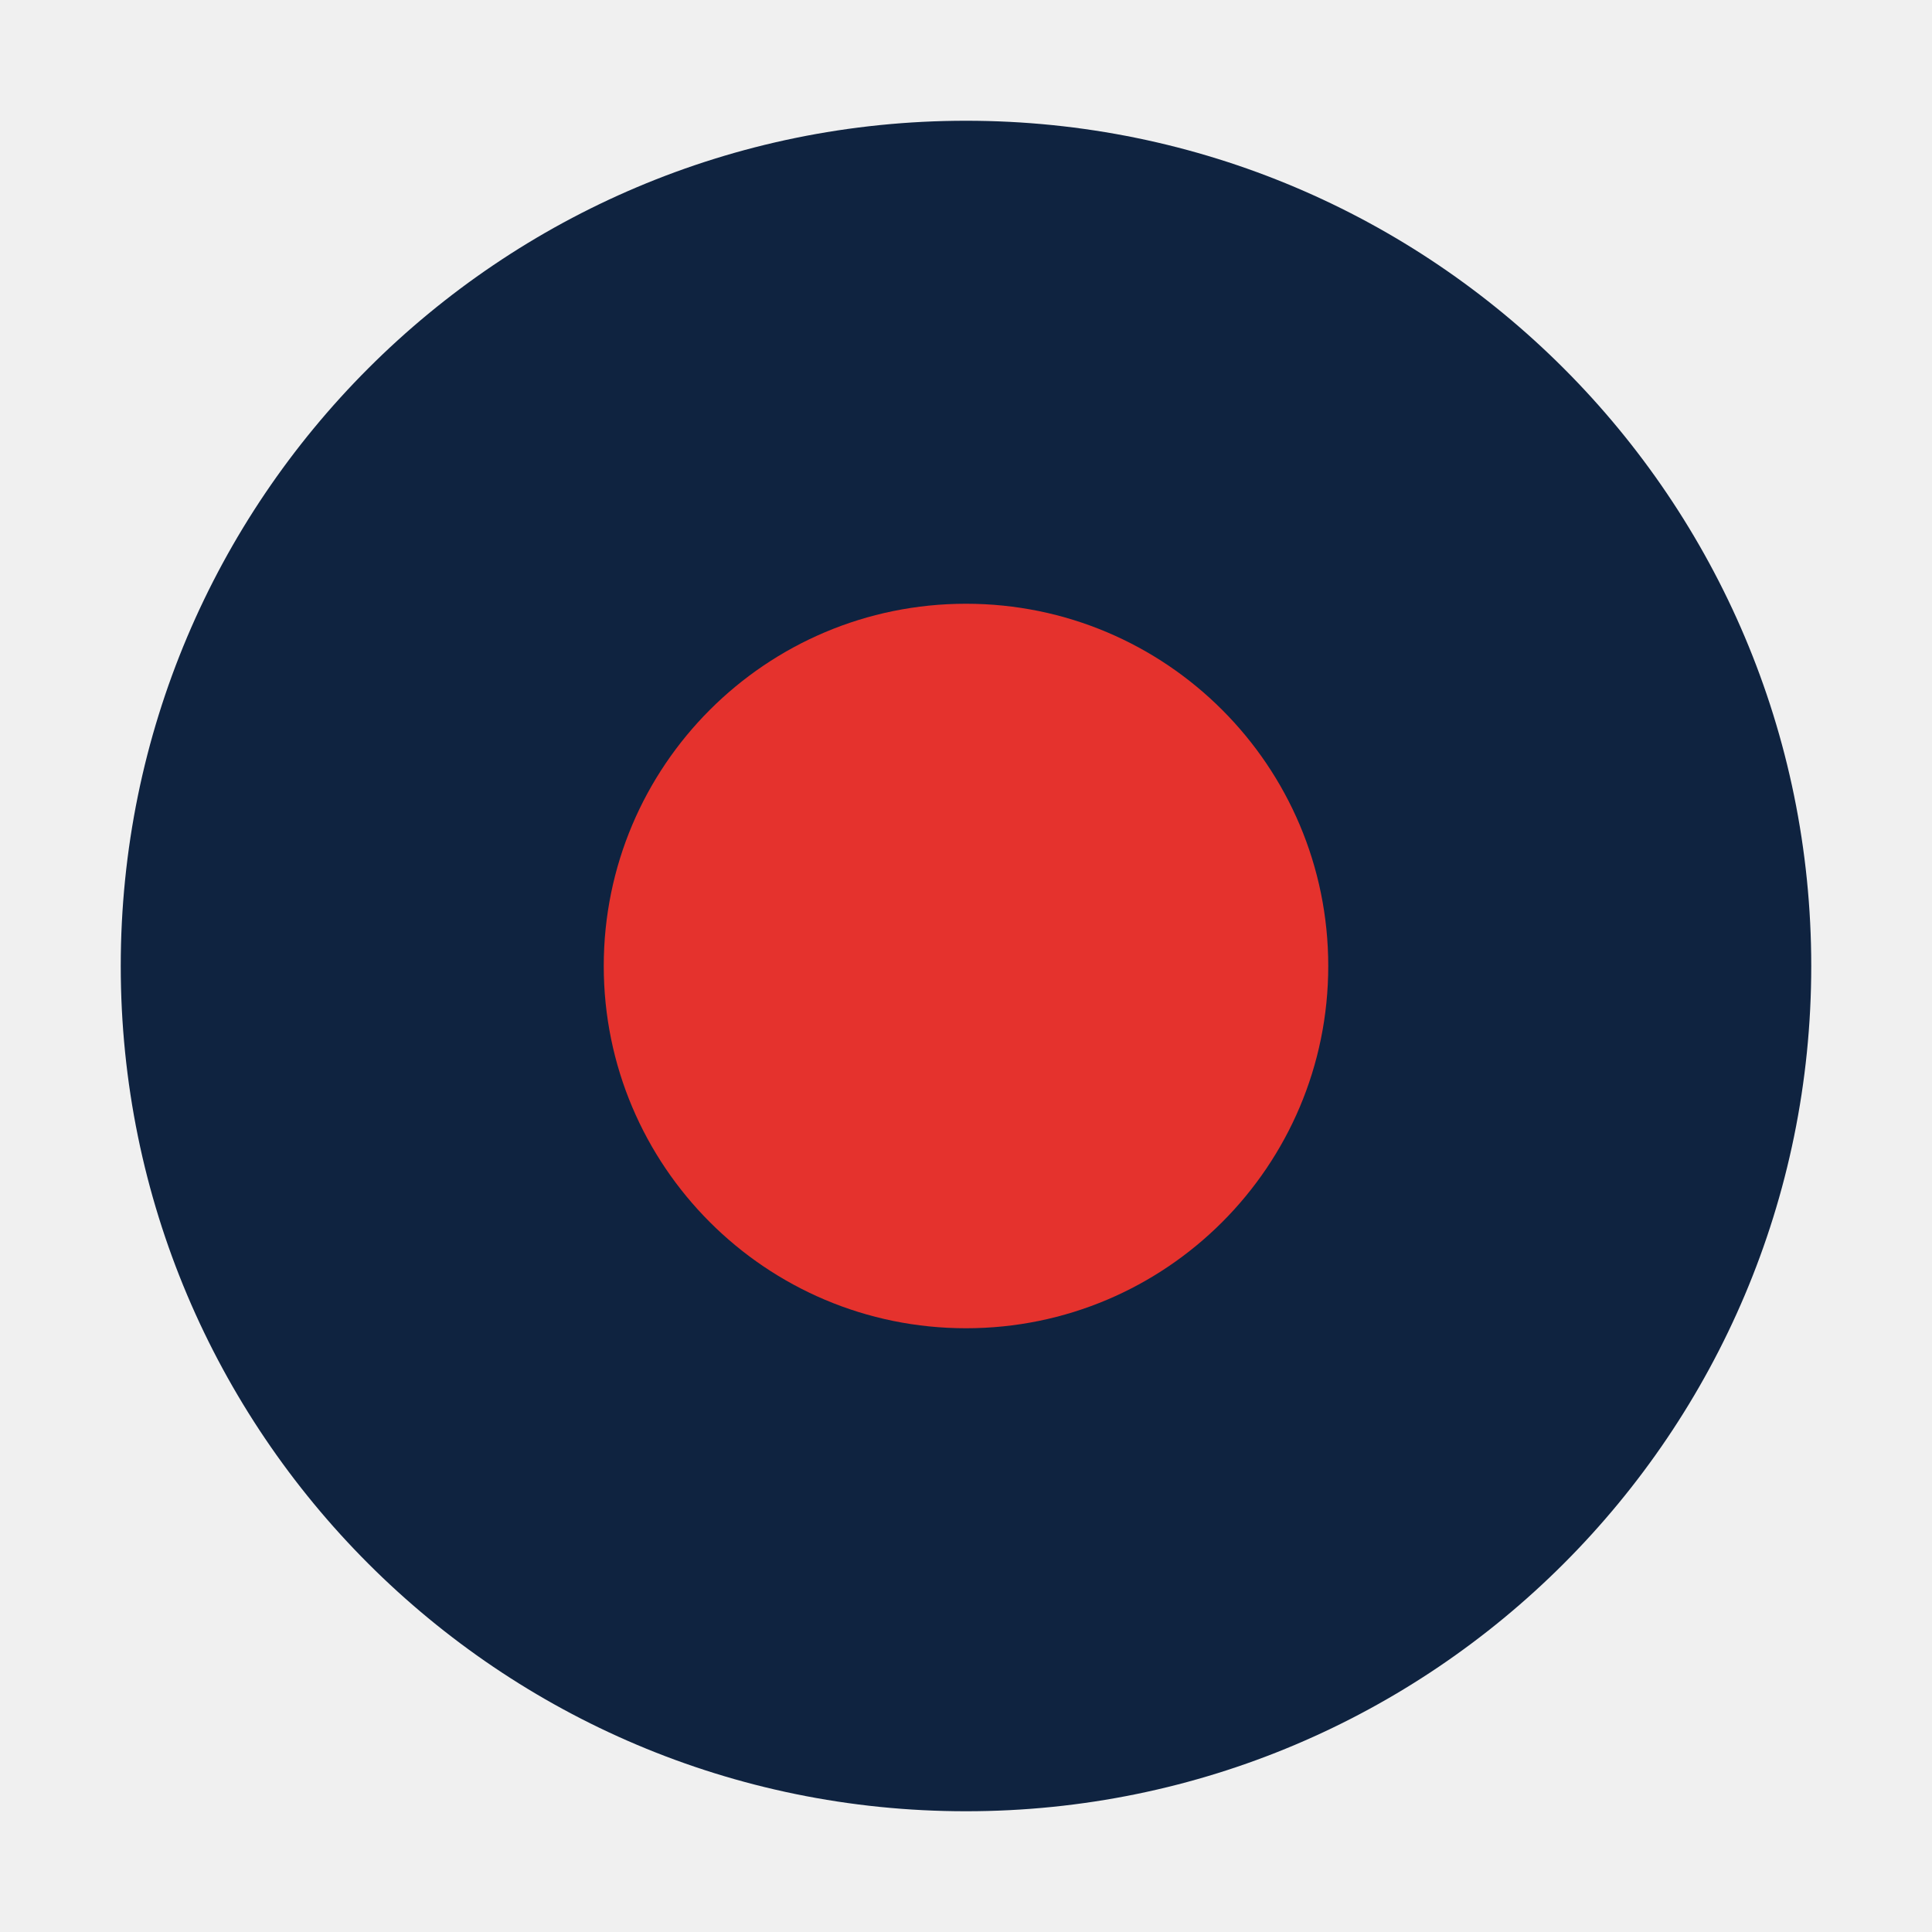
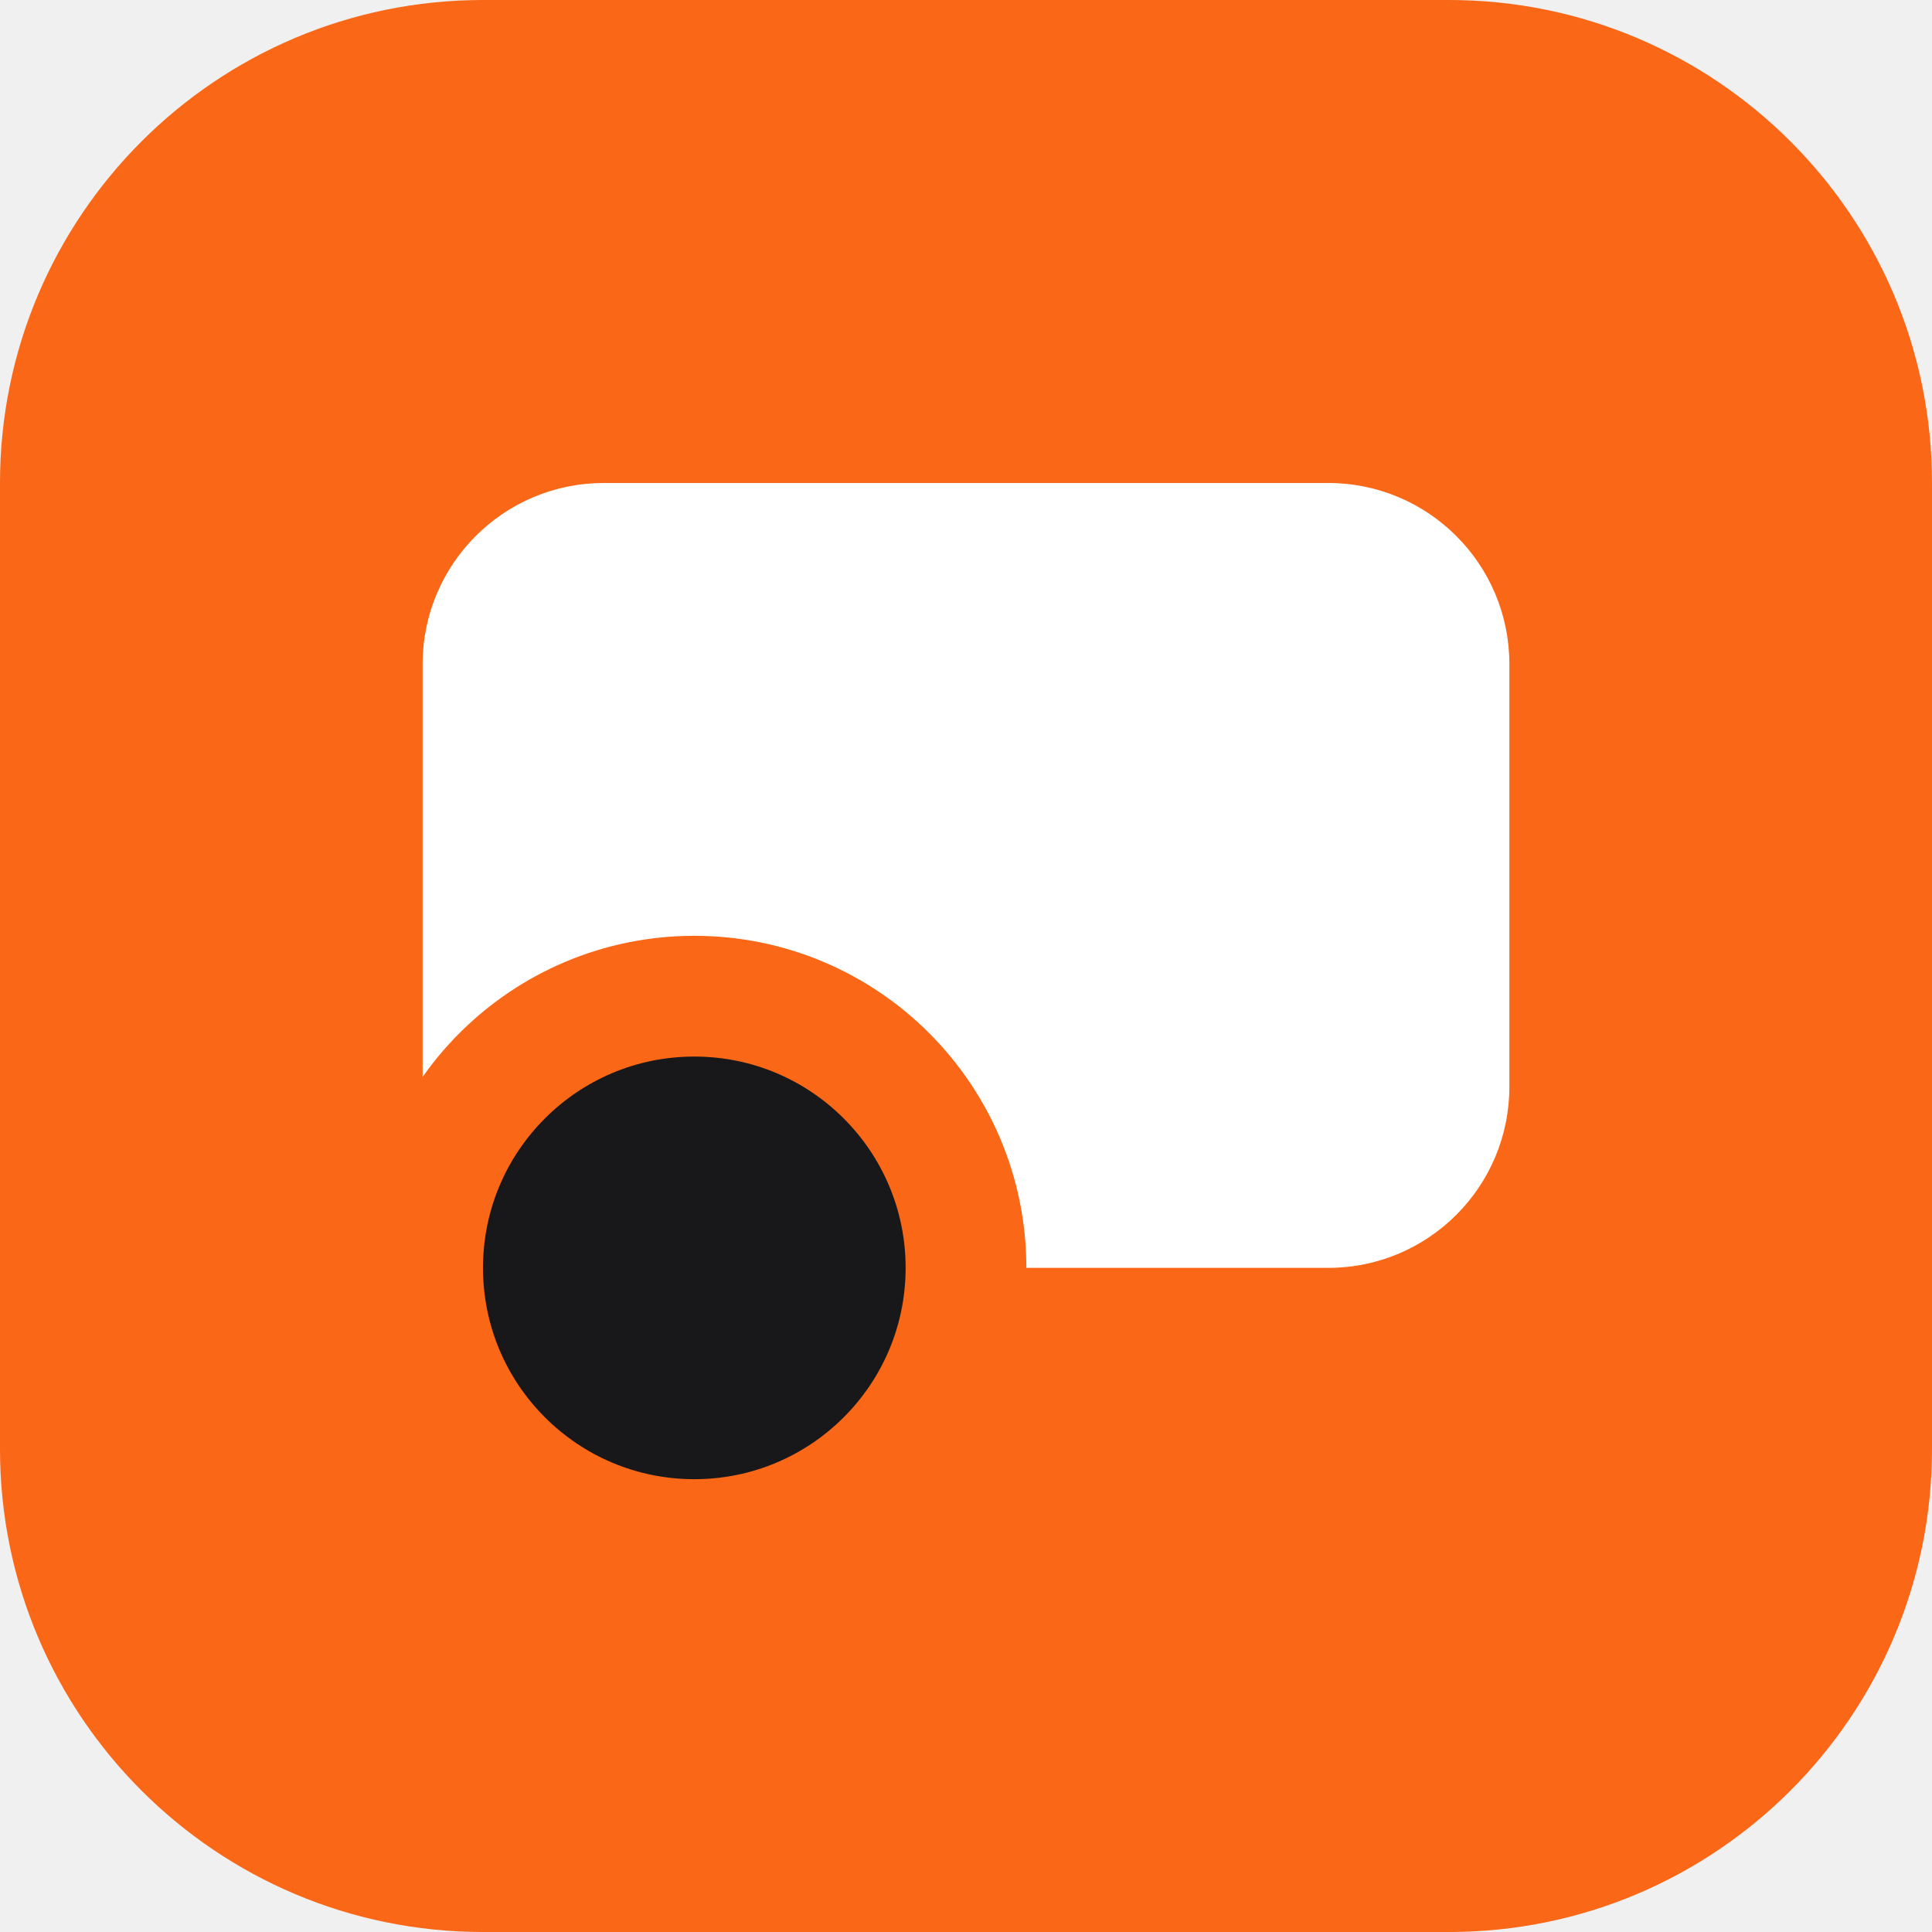
<svg xmlns="http://www.w3.org/2000/svg" viewBox="0 0 32 32">
-   <circle cx="16" cy="16" r="14" fill="#0f2340" />
-   <circle cx="16" cy="16" r="6" fill="#e5322d" />
+   <rect width="32" height="32" rx="8" fill="#FA6717" />
+   <rect x="7" y="8" width="18" height="13" rx="3" fill="#fff" />
+   <circle cx="11.5" cy="21" r="4.5" fill="#18181B" stroke="#FA6717" stroke-width="2" />
</svg>
